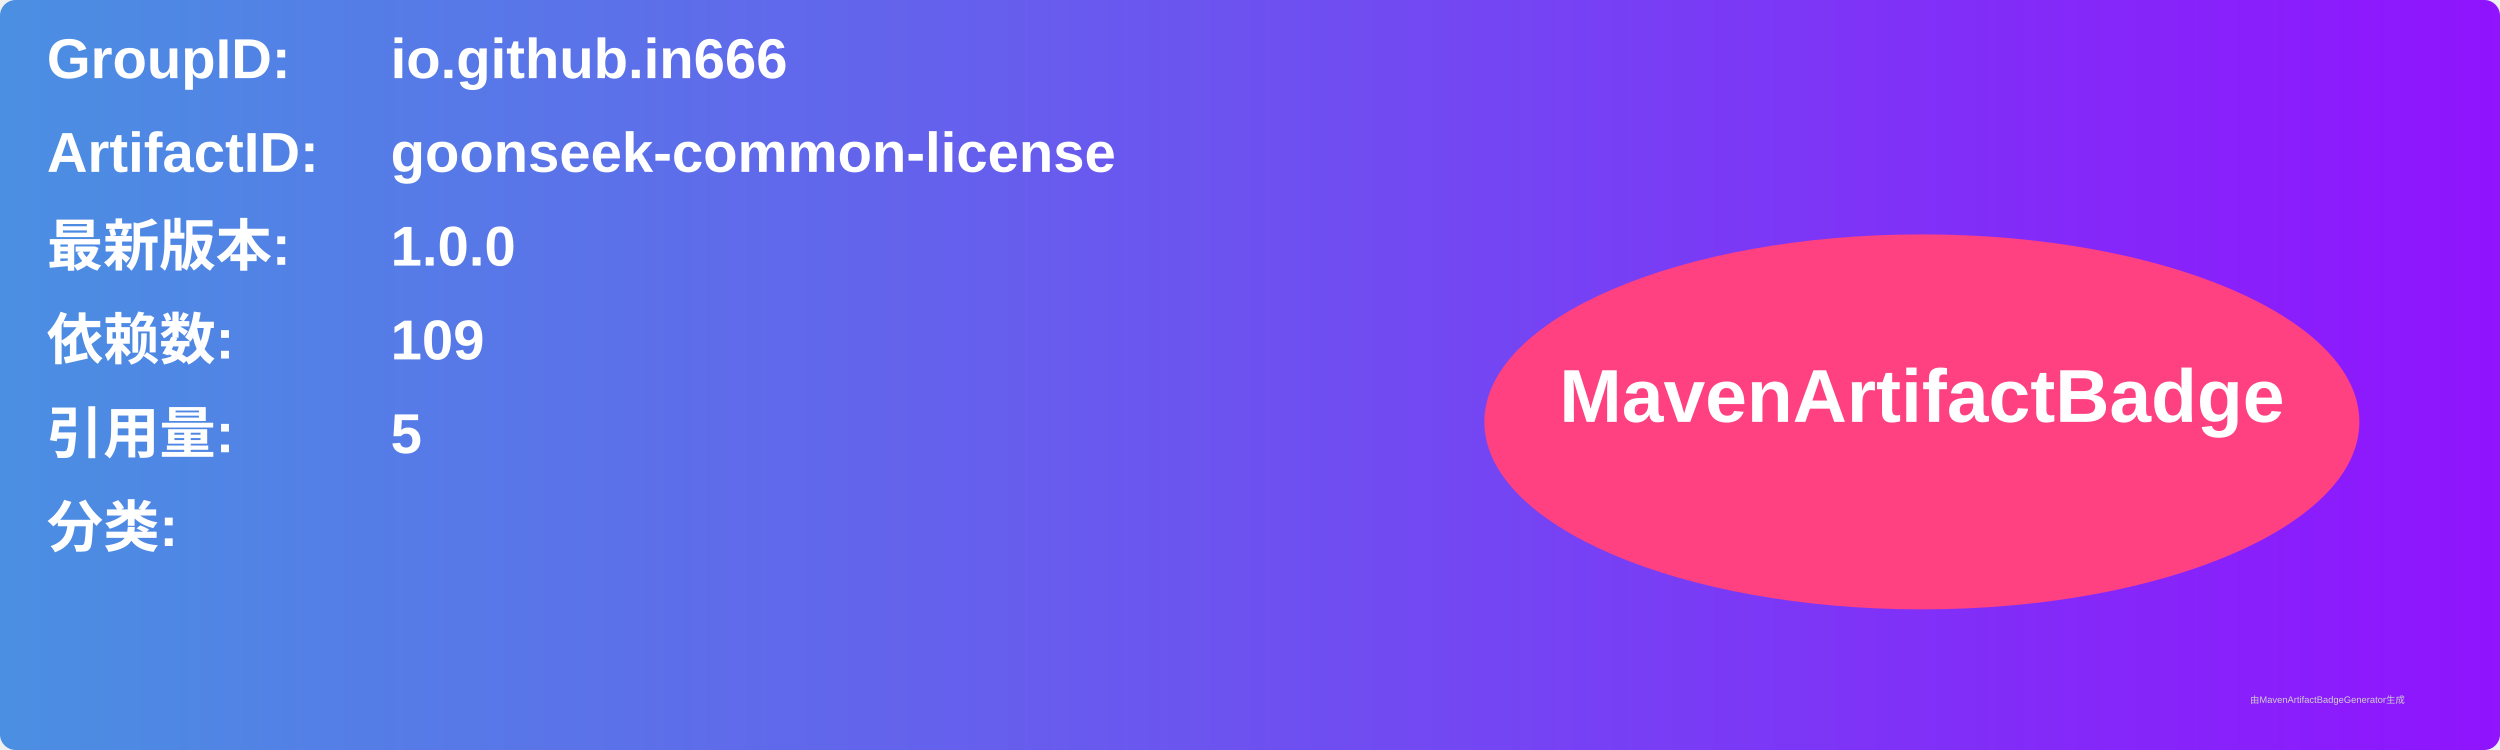
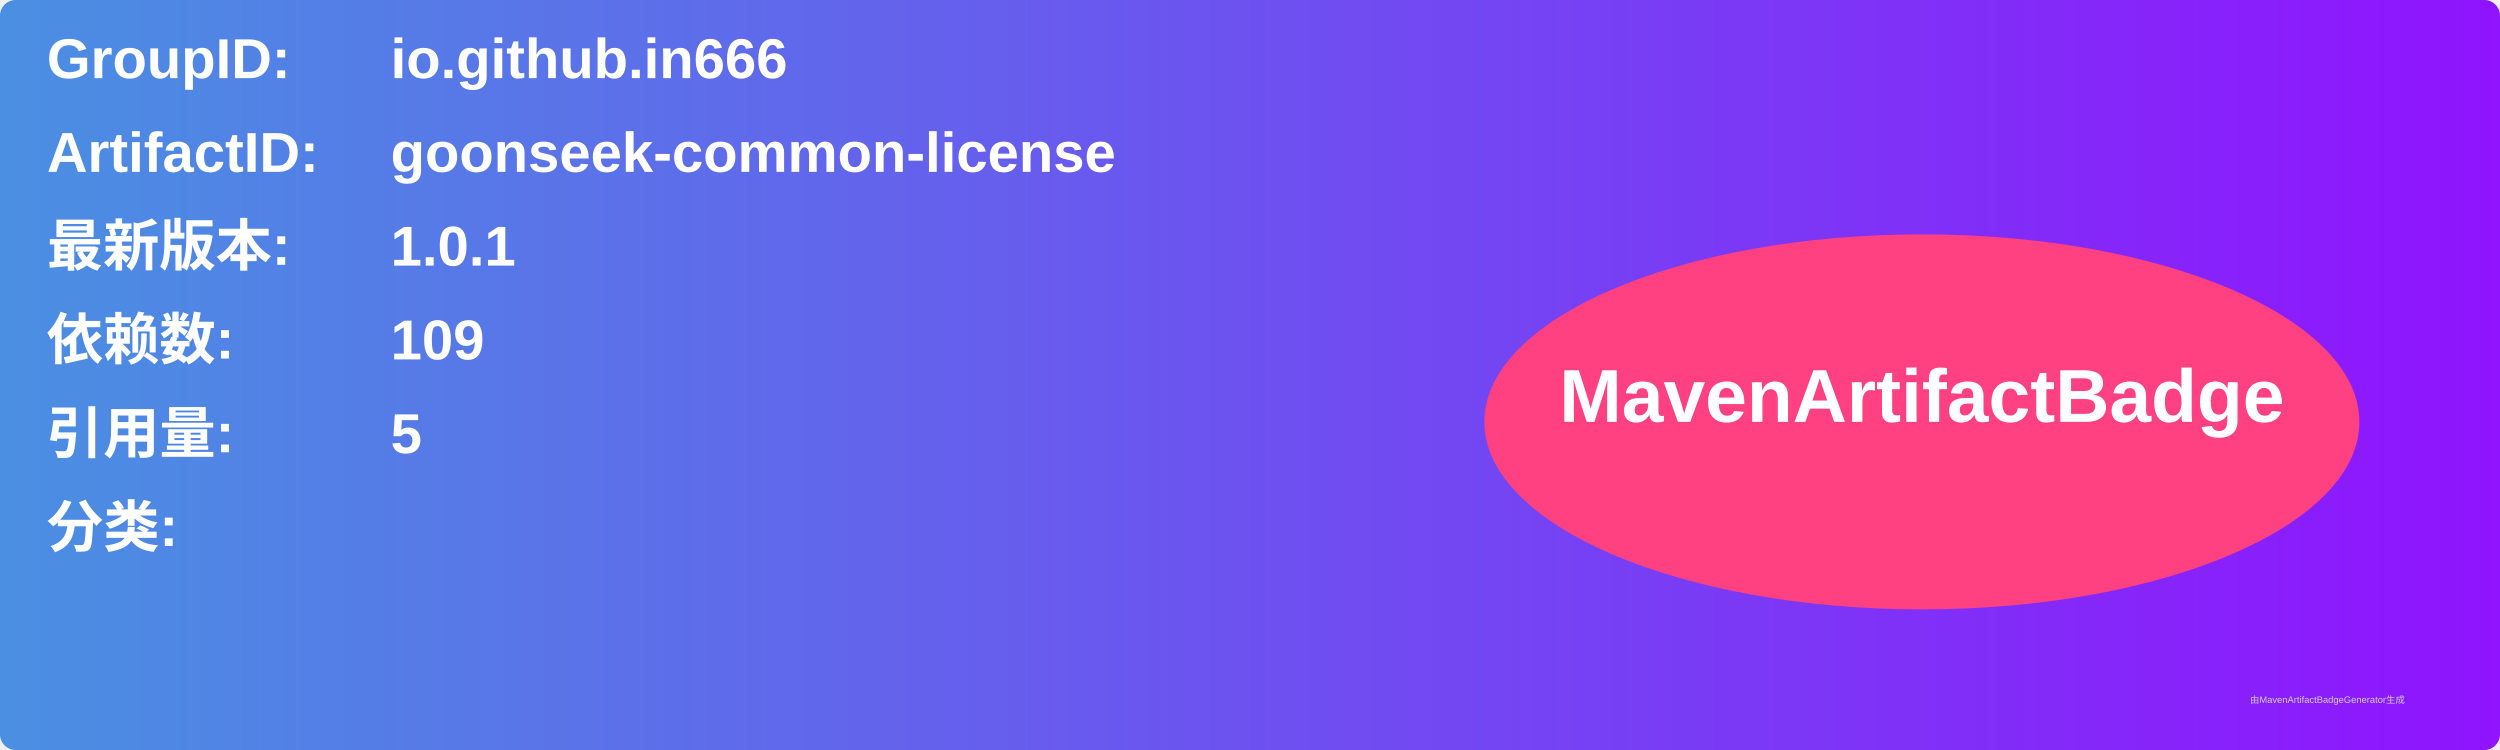
<svg xmlns="http://www.w3.org/2000/svg" width="800" height="240" viewBox="0 0 800 240">
  <linearGradient id="grad" x1="0%" y1="0%" x2="100%" y2="0%">
    <stop offset="0%" stop-color="#4a90e2" />
    <stop offset="100%" stop-color="#9013fe" />
  </linearGradient>
  <rect width="100%" height="100%" rx="5" ry="5" fill="url(#grad)" />
  <g transform="translate(15, 15)">
    <text x="0" y="10" font-family="Arial" font-size="18" fill="white" font-weight="bold" width="260">GroupID:</text>
    <text x="110" y="10" font-family="Arial" font-size="18" fill="white" font-weight="bold" width="460">io.github.in666</text>
    <text x="0" y="40" font-family="Arial" font-size="18" fill="white" font-weight="bold" width="260">ArtifactID:</text>
    <text x="110" y="40" font-family="Arial" font-size="18" fill="white" font-weight="bold" width="460">goonseek-common-license</text>
    <text x="0" y="70" font-family="Arial" font-size="18" fill="white" font-weight="bold">最新版本:</text>
    <text x="110" y="70" font-family="Arial" font-size="18" fill="white" font-weight="bold">
-       <tspan font-weight="bold">1.0.0</tspan>
+       <tspan font-weight="bold">1.0.1</tspan>
    </text>
    <text x="0" y="100" font-family="Arial" font-size="18" fill="white" font-weight="bold">依赖数: </text>
    <text x="110" y="100" font-family="Arial" font-size="18" fill="white">
      <tspan font-weight="bold">109</tspan>
    </text>
    <text x="0" y="130" font-family="Arial" font-size="18" fill="white" font-weight="bold">引用量: </text>
    <text x="110" y="130" font-family="Arial" font-size="18" fill="white">
      <tspan font-weight="bold">5</tspan>
    </text>
    <text x="0" y="160" font-family="Arial" font-size="18" fill="white" font-weight="bold">分类:</text>
    <text x="10" y="190" font-family="Arial" font-size="10" fill="white">
      <tspan font-weight="bold" />
    </text>
    <ellipse cx="600" cy="120" rx="140" ry="60" fill="#ff4081" />
    <text x="600" y="120" text-anchor="middle" font-family="Arial" font-size="24" fill="white" font-weight="bold">MavenArtifactBadge</text>
  </g>
  <text x="720" y="225" font-family="Arial" font-size="3" fill="#d0d0d0">由MavenArtifactBadgeGenerator生成</text>
</svg>
